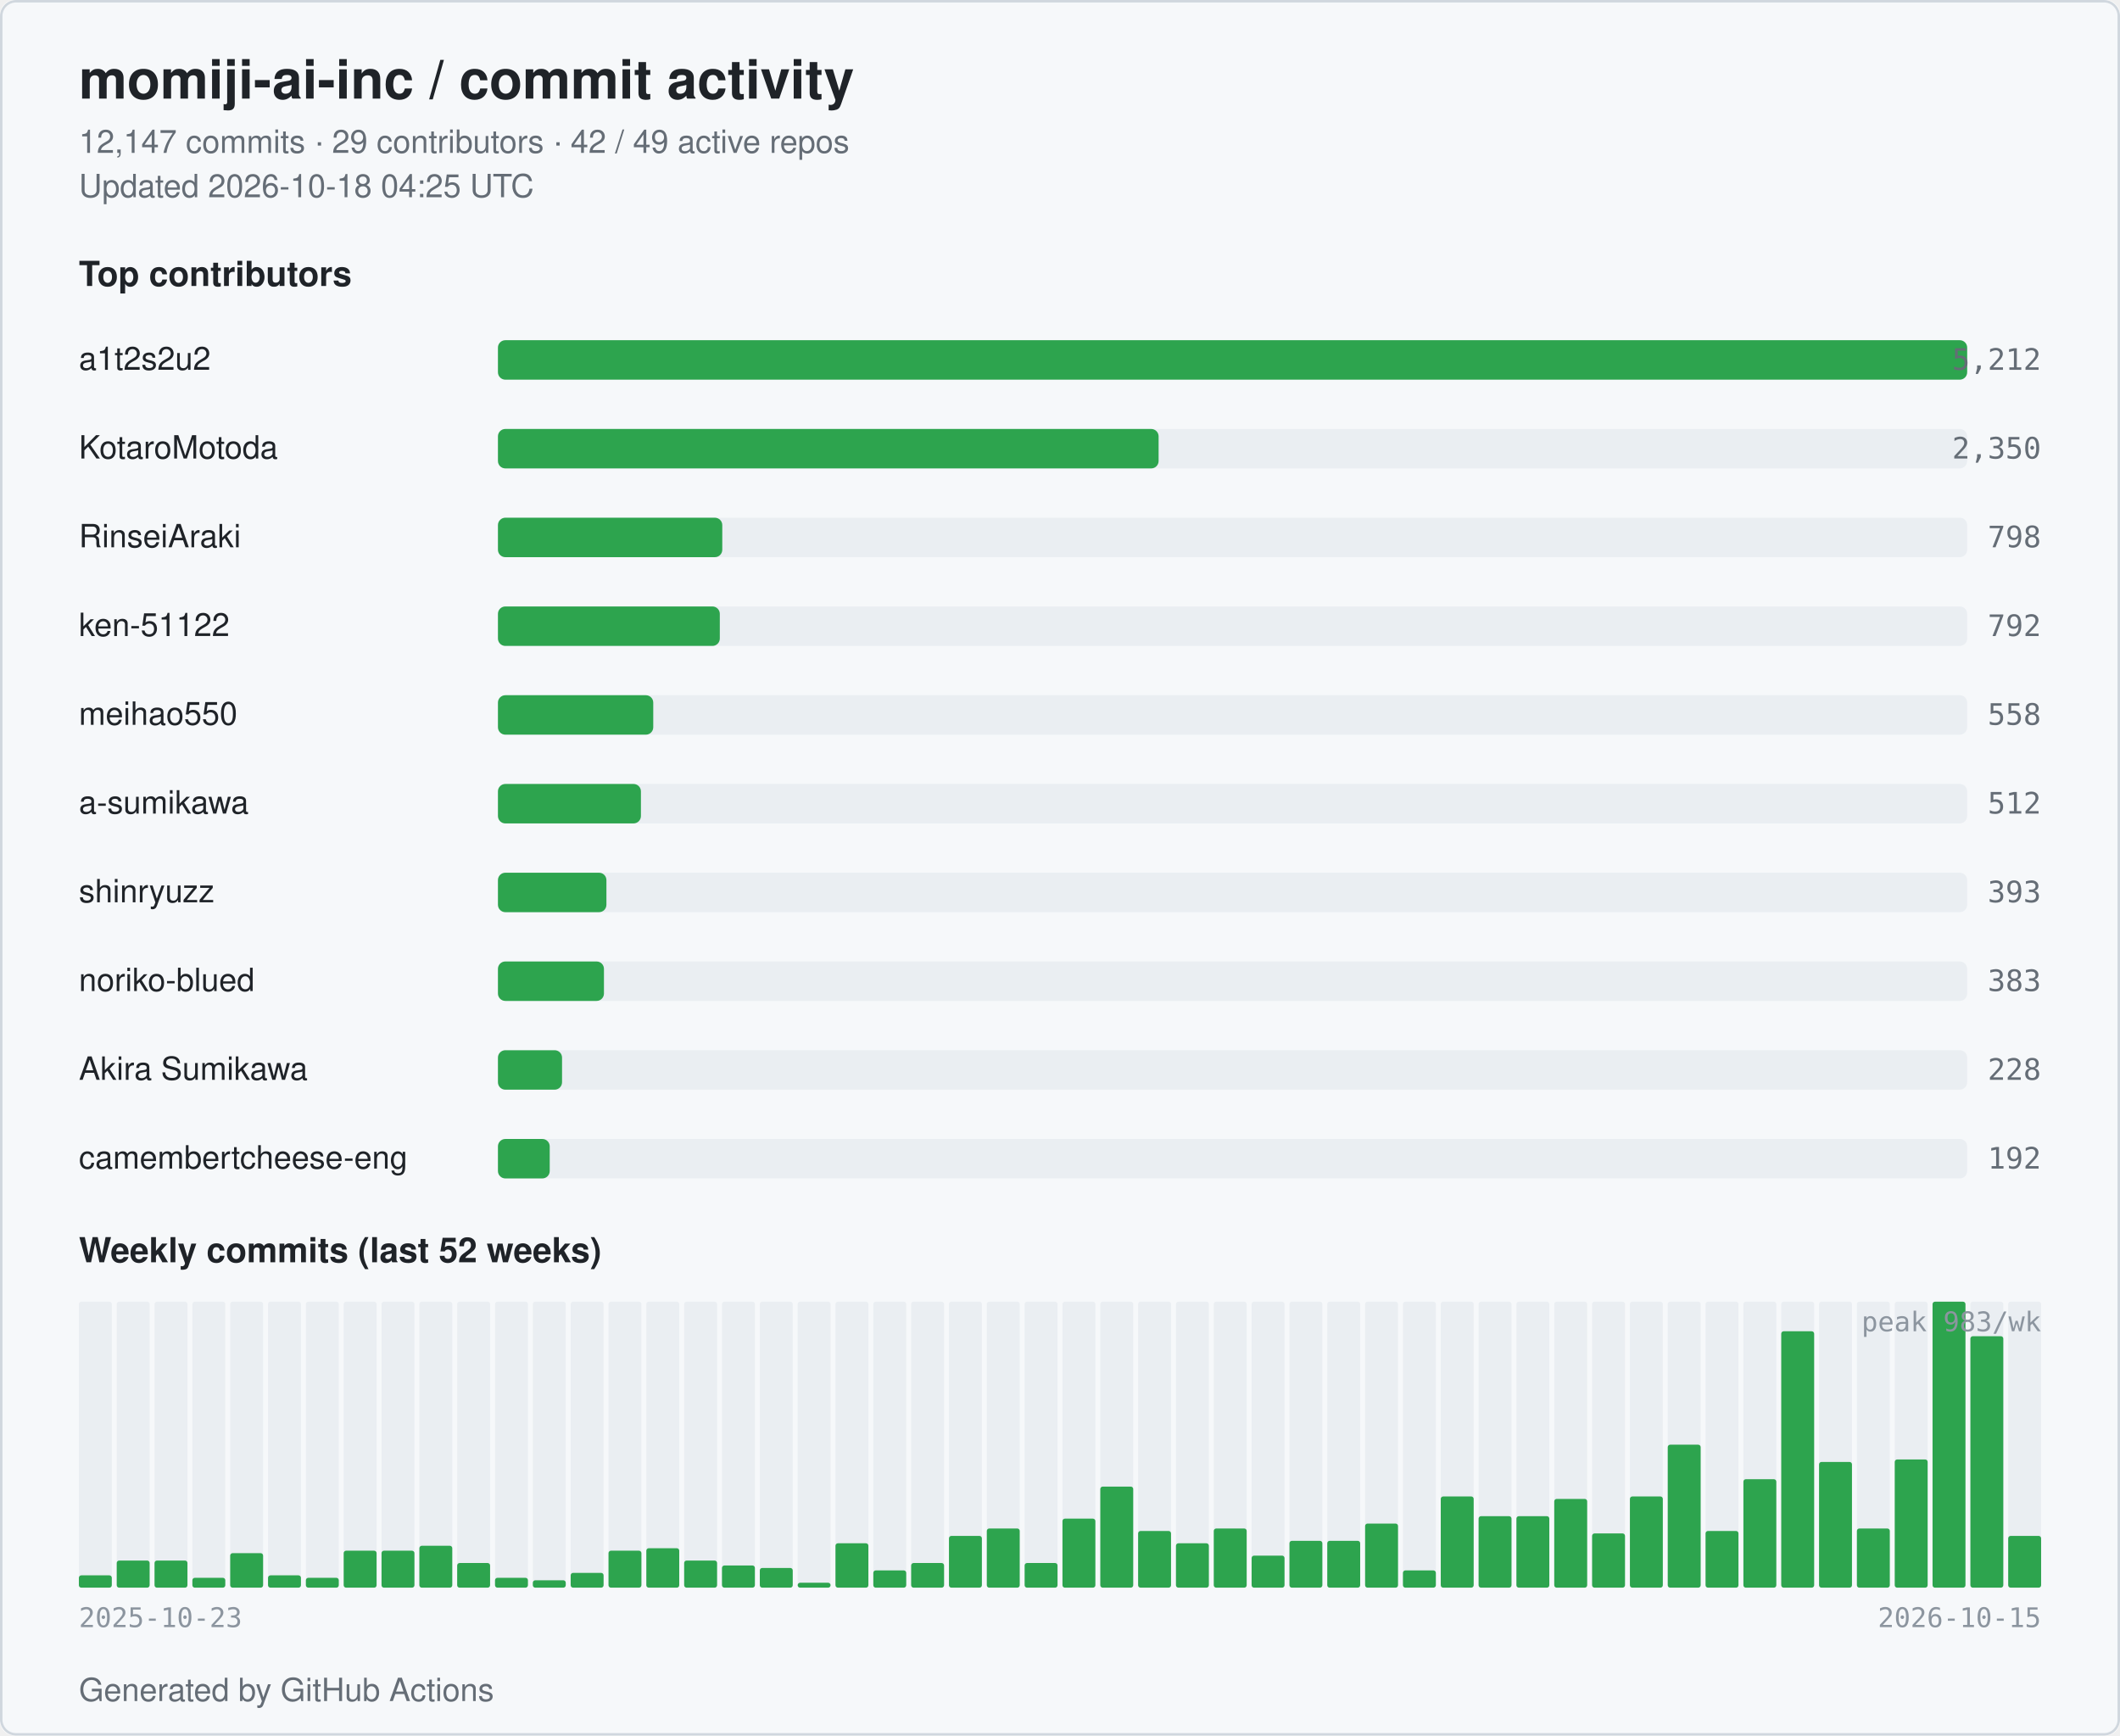
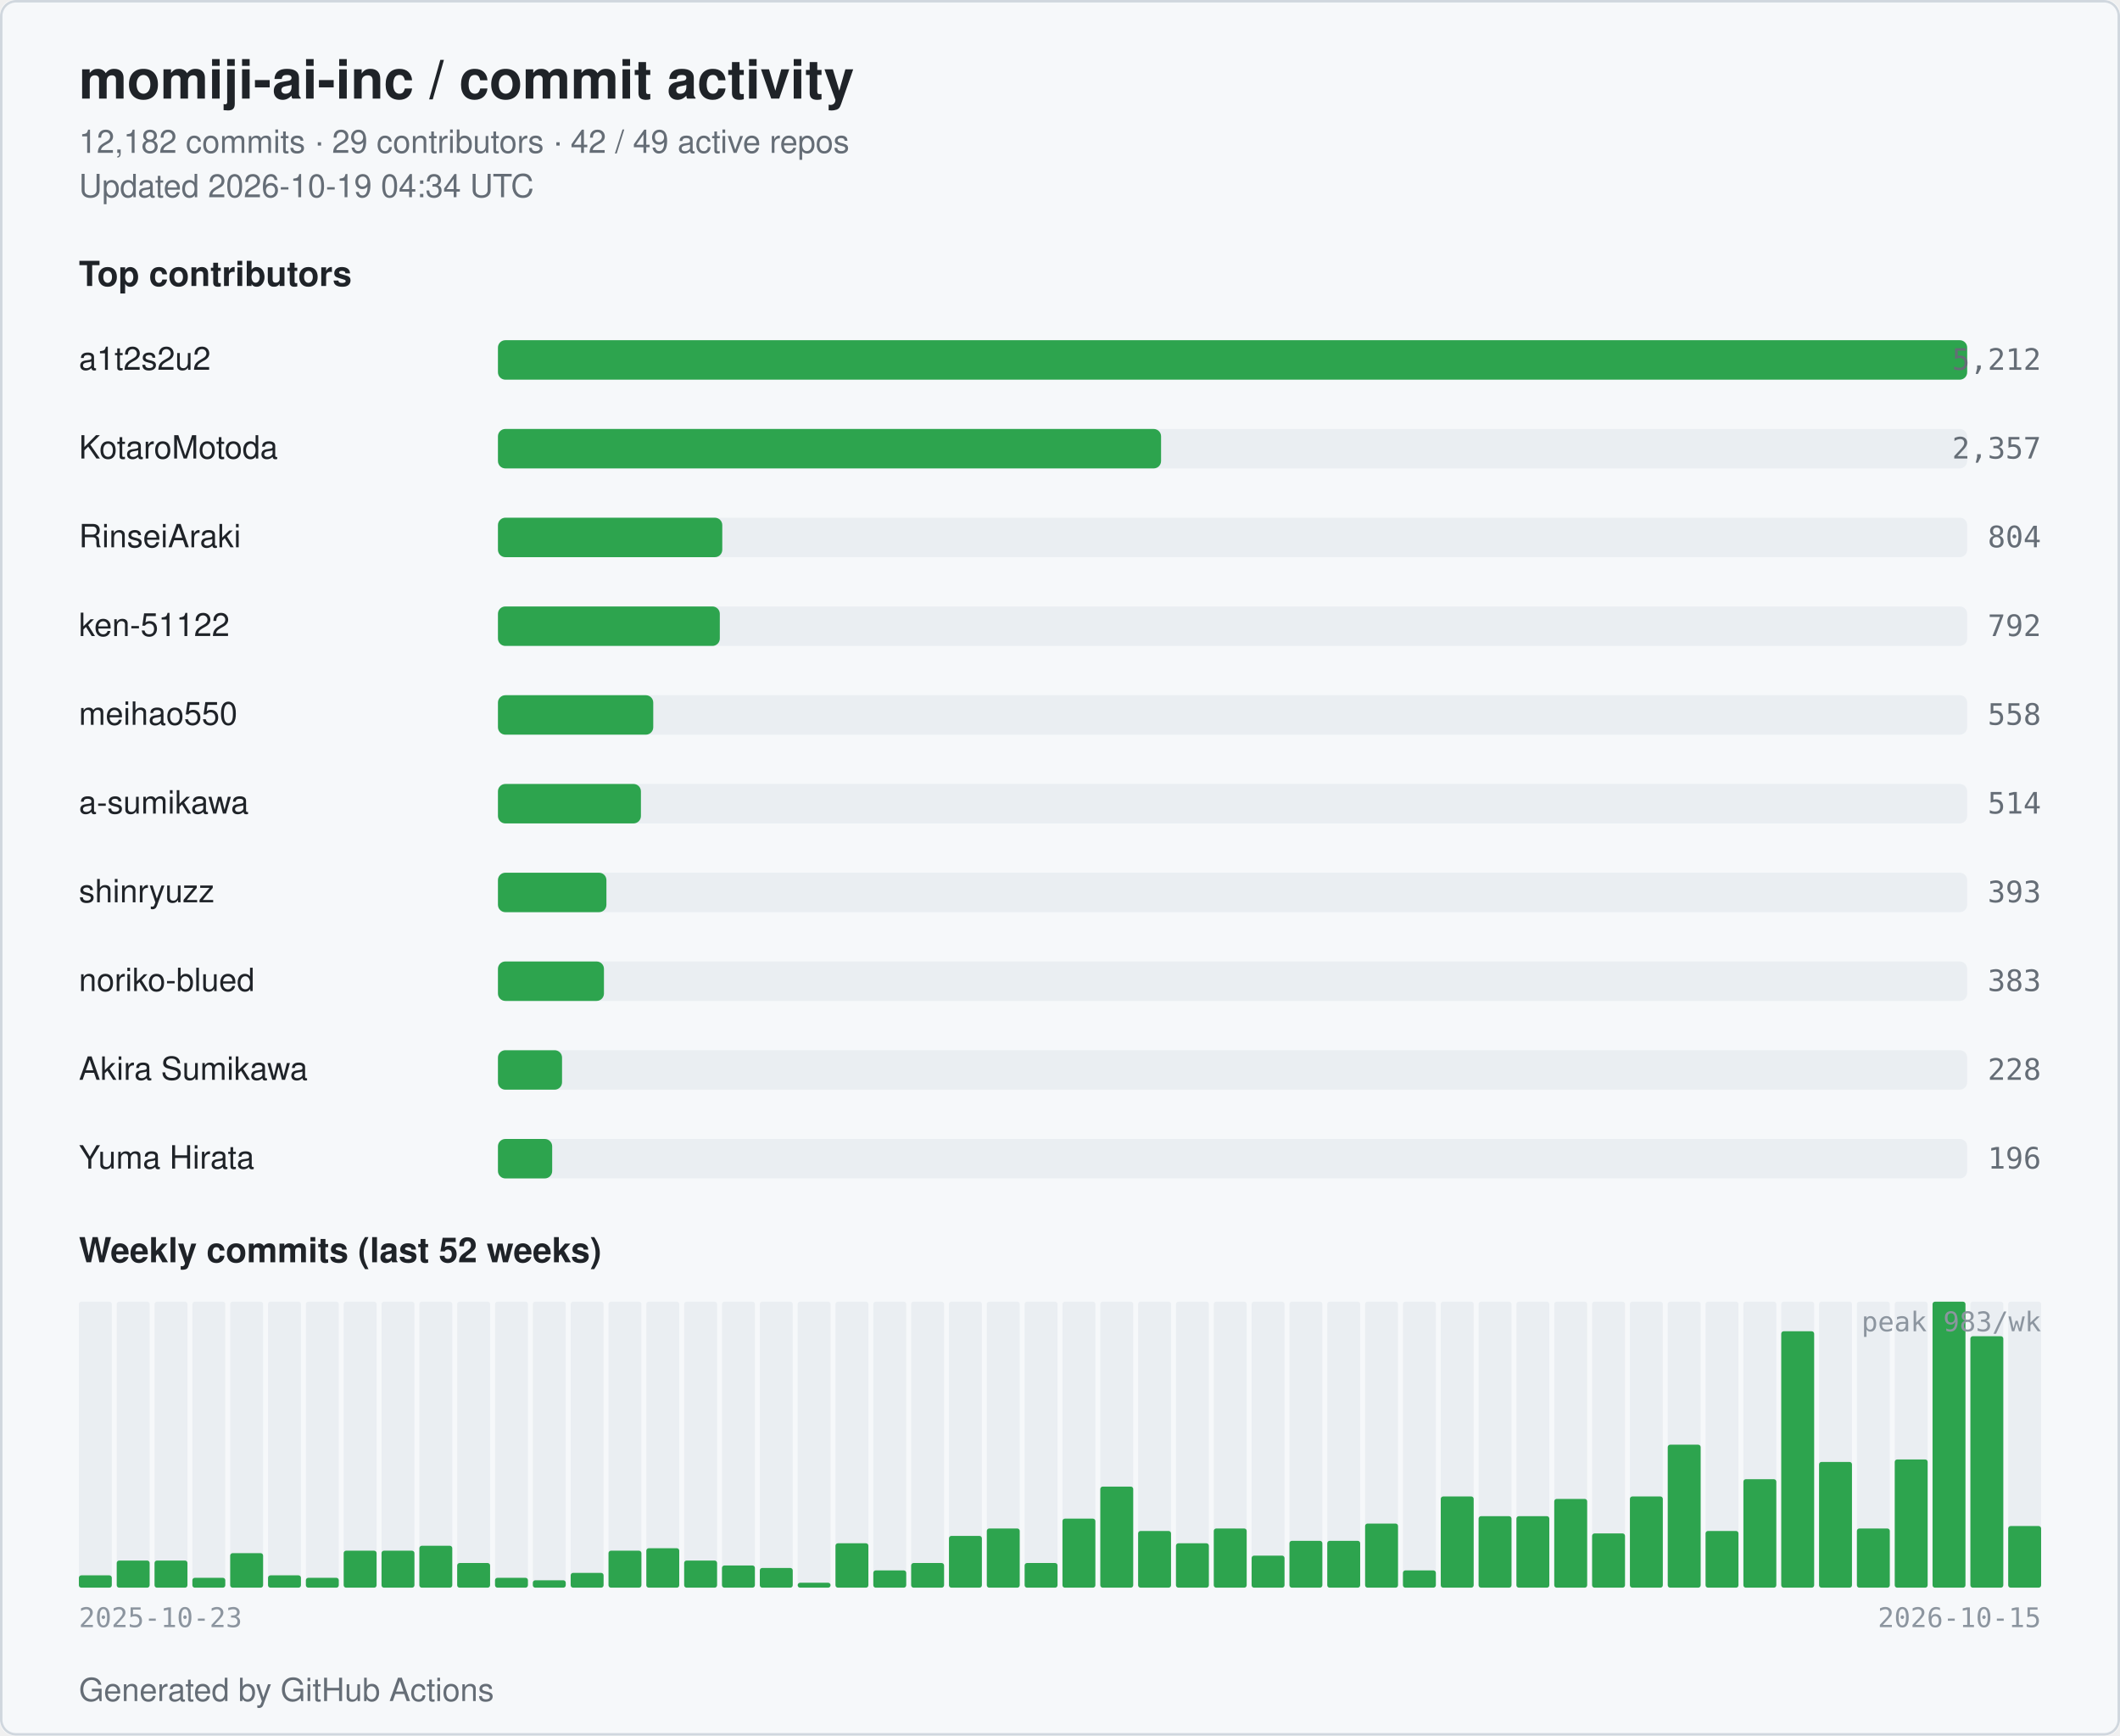
<svg xmlns="http://www.w3.org/2000/svg" width="860" height="704" viewBox="0 0 860 704" role="img" aria-label="momiji-ai-inc commit activity">
  <style>
  .bg { fill: #ffffff; }
  .card { fill: #f6f8fa; stroke: #d0d7de; }
  .title { fill: #1f2328; font: 600 22px -apple-system, BlinkMacSystemFont, "Segoe UI", Helvetica, Arial, sans-serif; }
  .subtitle { fill: #656d76; font: 400 13px -apple-system, BlinkMacSystemFont, "Segoe UI", Helvetica, Arial, sans-serif; }
  .section { fill: #1f2328; font: 600 14px -apple-system, BlinkMacSystemFont, "Segoe UI", Helvetica, Arial, sans-serif; }
  .name { fill: #1f2328; font: 500 13px -apple-system, BlinkMacSystemFont, "Segoe UI", Helvetica, Arial, sans-serif; }
  .count { fill: #656d76; font: 500 12px ui-monospace, SFMono-Regular, Menlo, monospace; }
  .axis { fill: #8c959f; font: 400 11px ui-monospace, SFMono-Regular, Menlo, monospace; }
  .bar { fill: #2da44e; }
  .bar-bg { fill: #eaeef2; }
  .week { fill: #2da44e; }
  .week-empty { fill: #eaeef2; }
  @media (prefers-color-scheme: dark) {
    .bg { fill: #0d1117; }
    .card { fill: #151b23; stroke: #30363d; }
    .title { fill: #e6edf3; }
    .subtitle { fill: #9198a1; }
    .section { fill: #e6edf3; }
    .name { fill: #e6edf3; }
    .count { fill: #9198a1; }
    .axis { fill: #6e7681; }
    .bar { fill: #3fb950; }
    .bar-bg { fill: #21262d; }
    .week { fill: #3fb950; }
    .week-empty { fill: #21262d; }
  }
</style>
  <rect class="bg" x="0" y="0" width="860" height="704" rx="6" />
  <rect class="card" x="0.5" y="0.5" width="859" height="703" rx="6" fill="none" />
  <text class="title" x="32" y="40">momiji-ai-inc / commit activity</text>
-   <text class="subtitle" x="32" y="62">12,147 commits · 29 contributors · 42 / 49 active repos</text>
-   <text class="subtitle" x="32" y="80">Updated 2026-10-18 04:25 UTC</text>
+   <text class="subtitle" x="32" y="62">12,182 commits · 29 contributors · 42 / 49 active repos</text>
+   <text class="subtitle" x="32" y="80">Updated 2026-10-19 04:34 UTC</text>
  <text class="section" x="32" y="116">Top contributors</text>
  <text class="name" x="32" y="150">a1t2s2u2</text>
  <rect class="bar-bg" x="202" y="138" width="596" height="16" rx="3" />
  <rect class="bar" x="202" y="138" width="596" height="16" rx="3" />
  <text class="count" x="828" y="150" text-anchor="end">5,212</text>
  <text class="name" x="32" y="186">KotaroMotoda</text>
  <rect class="bar-bg" x="202" y="174" width="596" height="16" rx="3" />
-   <rect class="bar" x="202" y="174" width="268" height="16" rx="3" />
-   <text class="count" x="828" y="186" text-anchor="end">2,350</text>
+   <rect class="bar" x="202" y="174" width="269" height="16" rx="3" />
+   <text class="count" x="828" y="186" text-anchor="end">2,357</text>
  <text class="name" x="32" y="222">RinseiAraki</text>
  <rect class="bar-bg" x="202" y="210" width="596" height="16" rx="3" />
  <rect class="bar" x="202" y="210" width="91" height="16" rx="3" />
-   <text class="count" x="828" y="222" text-anchor="end">798</text>
+   <text class="count" x="828" y="222" text-anchor="end">804</text>
  <text class="name" x="32" y="258">ken-51122</text>
  <rect class="bar-bg" x="202" y="246" width="596" height="16" rx="3" />
  <rect class="bar" x="202" y="246" width="90" height="16" rx="3" />
  <text class="count" x="828" y="258" text-anchor="end">792</text>
  <text class="name" x="32" y="294">meihao550</text>
  <rect class="bar-bg" x="202" y="282" width="596" height="16" rx="3" />
  <rect class="bar" x="202" y="282" width="63" height="16" rx="3" />
  <text class="count" x="828" y="294" text-anchor="end">558</text>
  <text class="name" x="32" y="330">a-sumikawa</text>
  <rect class="bar-bg" x="202" y="318" width="596" height="16" rx="3" />
  <rect class="bar" x="202" y="318" width="58" height="16" rx="3" />
-   <text class="count" x="828" y="330" text-anchor="end">512</text>
+   <text class="count" x="828" y="330" text-anchor="end">514</text>
  <text class="name" x="32" y="366">shinryuzz</text>
  <rect class="bar-bg" x="202" y="354" width="596" height="16" rx="3" />
  <rect class="bar" x="202" y="354" width="44" height="16" rx="3" />
  <text class="count" x="828" y="366" text-anchor="end">393</text>
  <text class="name" x="32" y="402">noriko-blued</text>
  <rect class="bar-bg" x="202" y="390" width="596" height="16" rx="3" />
  <rect class="bar" x="202" y="390" width="43" height="16" rx="3" />
  <text class="count" x="828" y="402" text-anchor="end">383</text>
  <text class="name" x="32" y="438">Akira Sumikawa</text>
  <rect class="bar-bg" x="202" y="426" width="596" height="16" rx="3" />
  <rect class="bar" x="202" y="426" width="26" height="16" rx="3" />
  <text class="count" x="828" y="438" text-anchor="end">228</text>
-   <text class="name" x="32" y="474" textLength="160" lengthAdjust="spacingAndGlyphs">camembertcheese-eng</text>
+   <text class="name" x="32" y="474">Yuma Hirata</text>
  <rect class="bar-bg" x="202" y="462" width="596" height="16" rx="3" />
-   <rect class="bar" x="202" y="462" width="21" height="16" rx="3" />
-   <text class="count" x="828" y="474" text-anchor="end">192</text>
+   <rect class="bar" x="202" y="462" width="22" height="16" rx="3" />
+   <text class="count" x="828" y="474" text-anchor="end">196</text>
  <text class="section" x="32" y="512">Weekly commits (last 52 weeks)</text>
  <rect class="week-empty" x="32.00" y="528" width="13.35" height="116" rx="1" />
  <rect class="week" x="32.00" y="639" width="13.35" height="5" rx="1" />
  <rect class="week-empty" x="47.35" y="528" width="13.35" height="116" rx="1" />
  <rect class="week" x="47.35" y="633" width="13.35" height="11" rx="1" />
  <rect class="week-empty" x="62.69" y="528" width="13.35" height="116" rx="1" />
  <rect class="week" x="62.69" y="633" width="13.35" height="11" rx="1" />
  <rect class="week-empty" x="78.04" y="528" width="13.35" height="116" rx="1" />
  <rect class="week" x="78.04" y="640" width="13.35" height="4" rx="1" />
  <rect class="week-empty" x="93.38" y="528" width="13.35" height="116" rx="1" />
  <rect class="week" x="93.38" y="630" width="13.35" height="14" rx="1" />
  <rect class="week-empty" x="108.73" y="528" width="13.35" height="116" rx="1" />
  <rect class="week" x="108.73" y="639" width="13.35" height="5" rx="1" />
  <rect class="week-empty" x="124.08" y="528" width="13.35" height="116" rx="1" />
  <rect class="week" x="124.08" y="640" width="13.35" height="4" rx="1" />
  <rect class="week-empty" x="139.42" y="528" width="13.35" height="116" rx="1" />
  <rect class="week" x="139.42" y="629" width="13.35" height="15" rx="1" />
  <rect class="week-empty" x="154.77" y="528" width="13.35" height="116" rx="1" />
  <rect class="week" x="154.77" y="629" width="13.35" height="15" rx="1" />
  <rect class="week-empty" x="170.12" y="528" width="13.35" height="116" rx="1" />
  <rect class="week" x="170.12" y="627" width="13.35" height="17" rx="1" />
  <rect class="week-empty" x="185.46" y="528" width="13.35" height="116" rx="1" />
  <rect class="week" x="185.46" y="634" width="13.35" height="10" rx="1" />
  <rect class="week-empty" x="200.81" y="528" width="13.35" height="116" rx="1" />
  <rect class="week" x="200.81" y="640" width="13.35" height="4" rx="1" />
  <rect class="week-empty" x="216.15" y="528" width="13.35" height="116" rx="1" />
  <rect class="week" x="216.15" y="641" width="13.35" height="3" rx="1" />
  <rect class="week-empty" x="231.50" y="528" width="13.35" height="116" rx="1" />
  <rect class="week" x="231.50" y="638" width="13.35" height="6" rx="1" />
  <rect class="week-empty" x="246.85" y="528" width="13.35" height="116" rx="1" />
  <rect class="week" x="246.85" y="629" width="13.35" height="15" rx="1" />
  <rect class="week-empty" x="262.19" y="528" width="13.35" height="116" rx="1" />
  <rect class="week" x="262.19" y="628" width="13.35" height="16" rx="1" />
  <rect class="week-empty" x="277.54" y="528" width="13.35" height="116" rx="1" />
  <rect class="week" x="277.54" y="633" width="13.35" height="11" rx="1" />
  <rect class="week-empty" x="292.88" y="528" width="13.35" height="116" rx="1" />
  <rect class="week" x="292.88" y="635" width="13.35" height="9" rx="1" />
  <rect class="week-empty" x="308.23" y="528" width="13.35" height="116" rx="1" />
  <rect class="week" x="308.23" y="636" width="13.35" height="8" rx="1" />
  <rect class="week-empty" x="323.58" y="528" width="13.35" height="116" rx="1" />
  <rect class="week" x="323.58" y="642" width="13.35" height="2" rx="1" />
  <rect class="week-empty" x="338.92" y="528" width="13.35" height="116" rx="1" />
  <rect class="week" x="338.92" y="626" width="13.35" height="18" rx="1" />
  <rect class="week-empty" x="354.27" y="528" width="13.35" height="116" rx="1" />
  <rect class="week" x="354.27" y="637" width="13.35" height="7" rx="1" />
  <rect class="week-empty" x="369.62" y="528" width="13.35" height="116" rx="1" />
  <rect class="week" x="369.62" y="634" width="13.35" height="10" rx="1" />
  <rect class="week-empty" x="384.96" y="528" width="13.35" height="116" rx="1" />
  <rect class="week" x="384.96" y="623" width="13.35" height="21" rx="1" />
  <rect class="week-empty" x="400.31" y="528" width="13.35" height="116" rx="1" />
  <rect class="week" x="400.31" y="620" width="13.35" height="24" rx="1" />
  <rect class="week-empty" x="415.65" y="528" width="13.35" height="116" rx="1" />
  <rect class="week" x="415.65" y="634" width="13.35" height="10" rx="1" />
  <rect class="week-empty" x="431.00" y="528" width="13.35" height="116" rx="1" />
  <rect class="week" x="431.00" y="616" width="13.35" height="28" rx="1" />
  <rect class="week-empty" x="446.35" y="528" width="13.35" height="116" rx="1" />
  <rect class="week" x="446.35" y="603" width="13.35" height="41" rx="1" />
  <rect class="week-empty" x="461.69" y="528" width="13.35" height="116" rx="1" />
  <rect class="week" x="461.69" y="621" width="13.35" height="23" rx="1" />
  <rect class="week-empty" x="477.04" y="528" width="13.35" height="116" rx="1" />
  <rect class="week" x="477.04" y="626" width="13.35" height="18" rx="1" />
  <rect class="week-empty" x="492.38" y="528" width="13.35" height="116" rx="1" />
  <rect class="week" x="492.38" y="620" width="13.35" height="24" rx="1" />
  <rect class="week-empty" x="507.73" y="528" width="13.35" height="116" rx="1" />
  <rect class="week" x="507.73" y="631" width="13.35" height="13" rx="1" />
  <rect class="week-empty" x="523.08" y="528" width="13.35" height="116" rx="1" />
  <rect class="week" x="523.08" y="625" width="13.35" height="19" rx="1" />
  <rect class="week-empty" x="538.42" y="528" width="13.35" height="116" rx="1" />
  <rect class="week" x="538.42" y="625" width="13.35" height="19" rx="1" />
  <rect class="week-empty" x="553.77" y="528" width="13.35" height="116" rx="1" />
  <rect class="week" x="553.77" y="618" width="13.35" height="26" rx="1" />
  <rect class="week-empty" x="569.12" y="528" width="13.35" height="116" rx="1" />
  <rect class="week" x="569.12" y="637" width="13.35" height="7" rx="1" />
  <rect class="week-empty" x="584.46" y="528" width="13.35" height="116" rx="1" />
  <rect class="week" x="584.46" y="607" width="13.35" height="37" rx="1" />
  <rect class="week-empty" x="599.81" y="528" width="13.35" height="116" rx="1" />
  <rect class="week" x="599.81" y="615" width="13.35" height="29" rx="1" />
  <rect class="week-empty" x="615.15" y="528" width="13.35" height="116" rx="1" />
  <rect class="week" x="615.15" y="615" width="13.35" height="29" rx="1" />
  <rect class="week-empty" x="630.50" y="528" width="13.35" height="116" rx="1" />
  <rect class="week" x="630.50" y="608" width="13.35" height="36" rx="1" />
  <rect class="week-empty" x="645.85" y="528" width="13.35" height="116" rx="1" />
  <rect class="week" x="645.85" y="622" width="13.35" height="22" rx="1" />
  <rect class="week-empty" x="661.19" y="528" width="13.35" height="116" rx="1" />
  <rect class="week" x="661.19" y="607" width="13.35" height="37" rx="1" />
  <rect class="week-empty" x="676.54" y="528" width="13.35" height="116" rx="1" />
  <rect class="week" x="676.54" y="586" width="13.35" height="58" rx="1" />
  <rect class="week-empty" x="691.88" y="528" width="13.35" height="116" rx="1" />
  <rect class="week" x="691.88" y="621" width="13.35" height="23" rx="1" />
  <rect class="week-empty" x="707.23" y="528" width="13.35" height="116" rx="1" />
  <rect class="week" x="707.23" y="600" width="13.35" height="44" rx="1" />
  <rect class="week-empty" x="722.58" y="528" width="13.35" height="116" rx="1" />
  <rect class="week" x="722.58" y="540" width="13.35" height="104" rx="1" />
  <rect class="week-empty" x="737.92" y="528" width="13.35" height="116" rx="1" />
  <rect class="week" x="737.92" y="593" width="13.35" height="51" rx="1" />
  <rect class="week-empty" x="753.27" y="528" width="13.35" height="116" rx="1" />
  <rect class="week" x="753.27" y="620" width="13.35" height="24" rx="1" />
  <rect class="week-empty" x="768.62" y="528" width="13.35" height="116" rx="1" />
  <rect class="week" x="768.62" y="592" width="13.35" height="52" rx="1" />
  <rect class="week-empty" x="783.96" y="528" width="13.35" height="116" rx="1" />
  <rect class="week" x="783.96" y="528" width="13.35" height="116" rx="1" />
  <rect class="week-empty" x="799.31" y="528" width="13.35" height="116" rx="1" />
  <rect class="week" x="799.31" y="542" width="13.35" height="102" rx="1" />
  <rect class="week-empty" x="814.65" y="528" width="13.35" height="116" rx="1" />
-   <rect class="week" x="814.65" y="623" width="13.35" height="21" rx="1" />
+   <rect class="week" x="814.65" y="619" width="13.35" height="25" rx="1" />
  <text class="axis" x="32" y="660">2025-10-23</text>
  <text class="axis" x="828" y="660" text-anchor="end">2026-10-15</text>
  <text class="axis" x="828" y="540" text-anchor="end">peak 983/wk</text>
  <text class="subtitle" x="32" y="690">Generated by GitHub Actions</text>
</svg>
